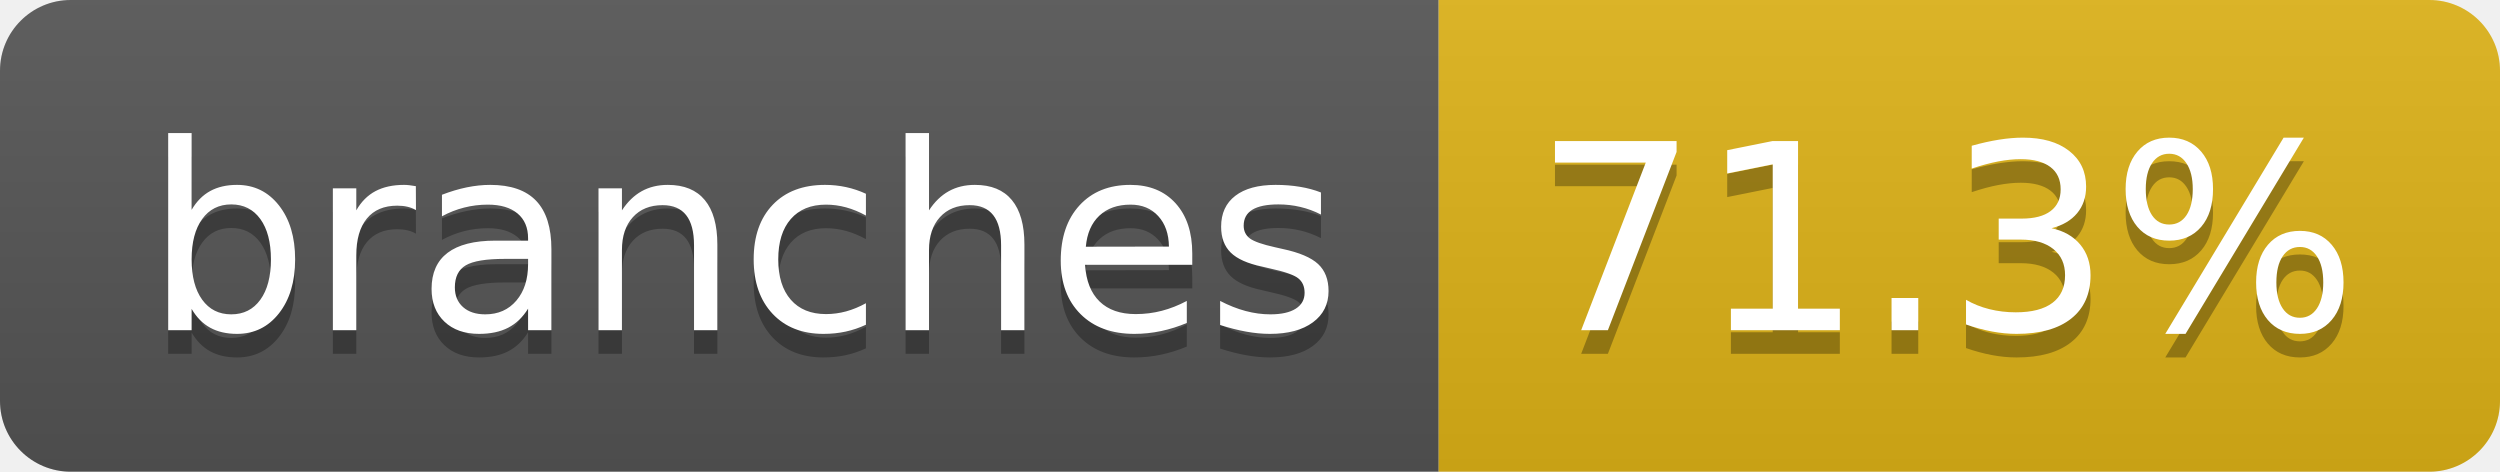
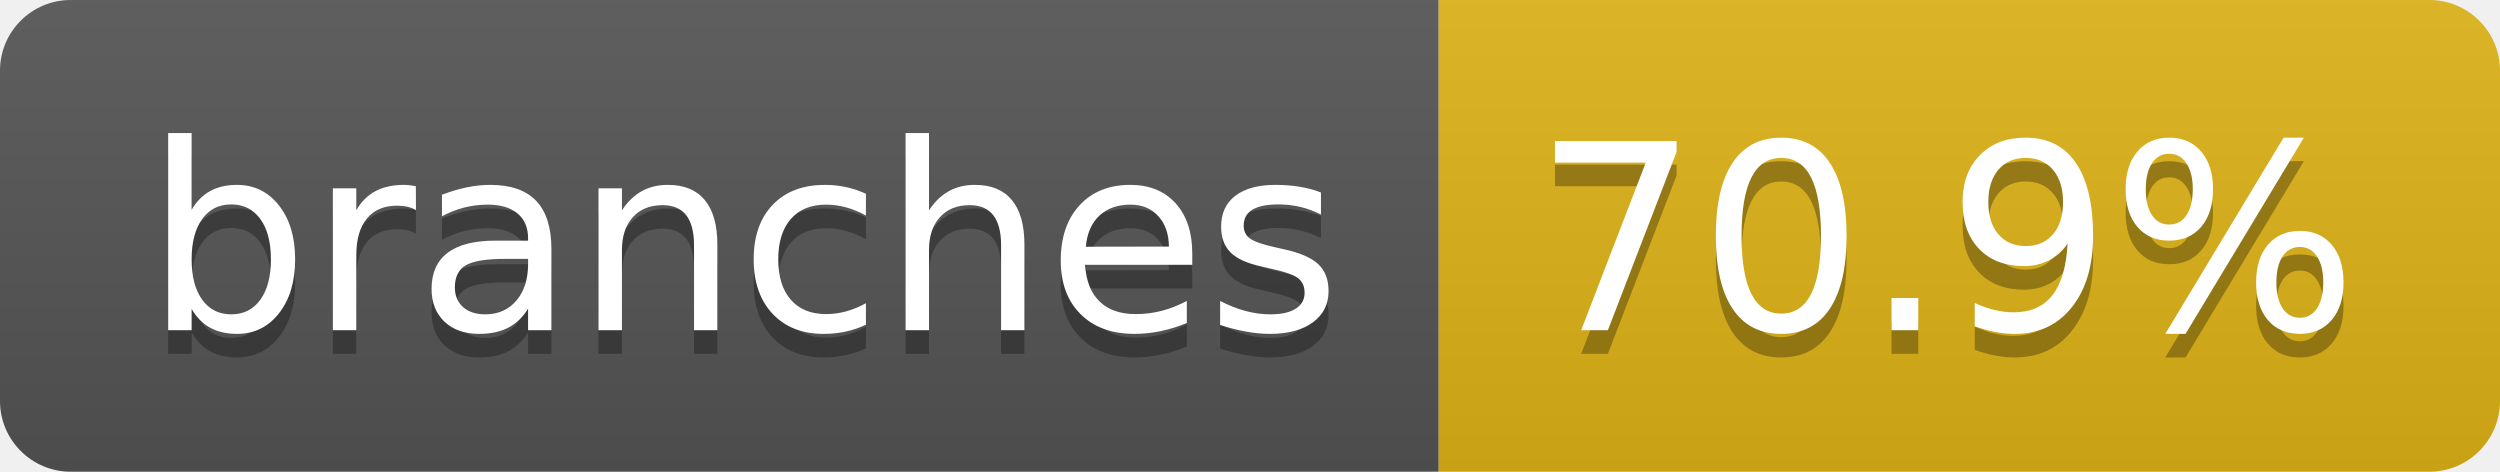
- <svg xmlns="http://www.w3.org/2000/svg" width="106" height="20" role="img" aria-label="branches: 71.3%">
+ <svg xmlns="http://www.w3.org/2000/svg" width="106" height="20" role="img" aria-label="branches: 70.9%">
  <linearGradient id="s" x2="0" y2="100%">
    <stop offset="0" stop-color="#bbb" stop-opacity=".1" />
    <stop offset="1" stop-opacity=".1" />
  </linearGradient>
  <clipPath id="r">
    <rect width="106" height="20" rx="3" fill="#fff" />
  </clipPath>
  <g clip-path="url(#r)">
    <rect width="61" height="20" fill="#555" />
    <rect x="61" width="45" height="20" fill="#dfb317" />
    <rect width="106" height="20" fill="url(#s)" />
  </g>
  <g fill="#fff" text-anchor="middle" font-family="Verdana,Geneva,DejaVu Sans,sans-serif" text-rendering="geometricPrecision" font-size="110">
    <text aria-hidden="true" x="315" y="150" fill="#010101" fill-opacity=".3" transform="scale(.1)" textLength="507">branches</text>
    <text x="315" y="140" transform="scale(.1)" fill="#fff" textLength="507">branches</text>
-     <text aria-hidden="true" x="825" y="150" fill="#010101" fill-opacity=".3" transform="scale(.1)" textLength="350">71.3%</text>
-     <text x="825" y="140" transform="scale(.1)" fill="#fff" textLength="350">71.3%</text>
+     <text aria-hidden="true" x="825" y="150" fill="#010101" fill-opacity=".3" transform="scale(.1)" textLength="350">70.9%</text>
+     <text x="825" y="140" transform="scale(.1)" fill="#fff" textLength="350">70.9%</text>
  </g>
</svg>
